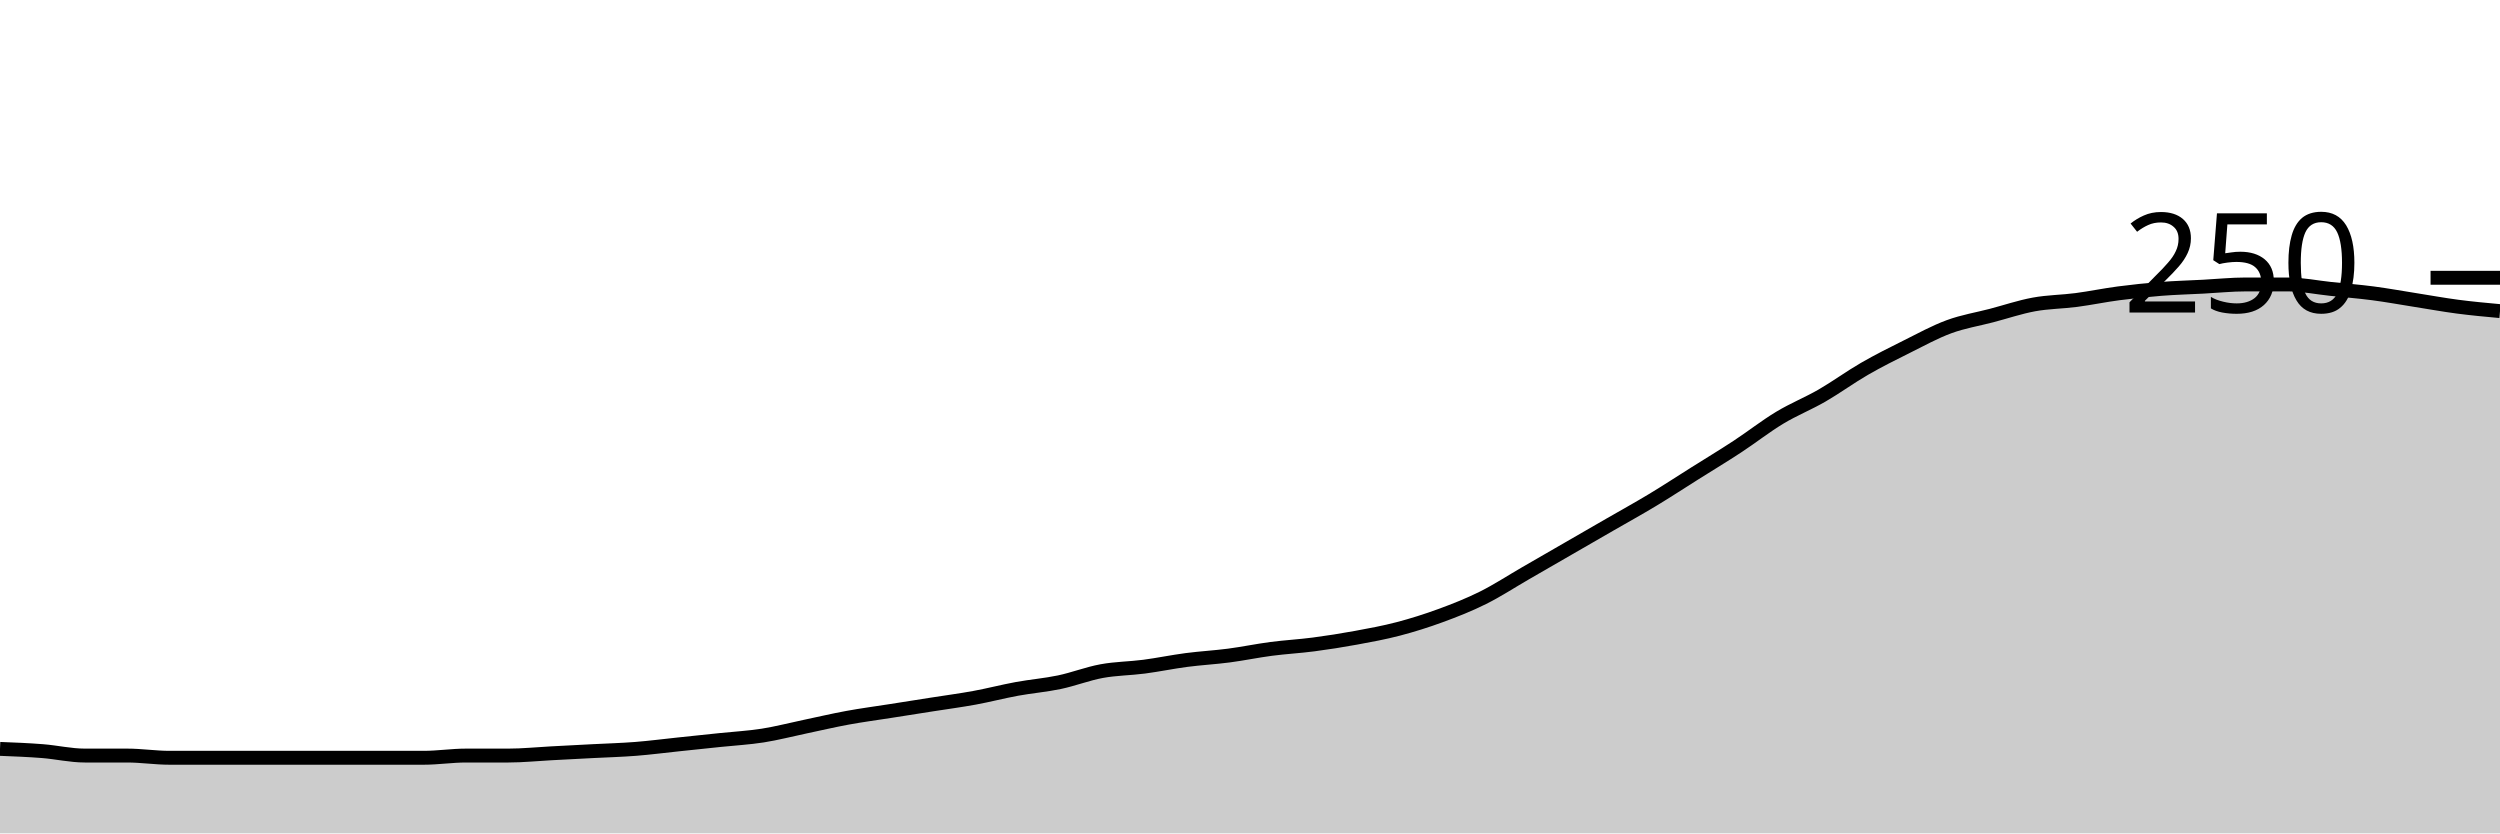
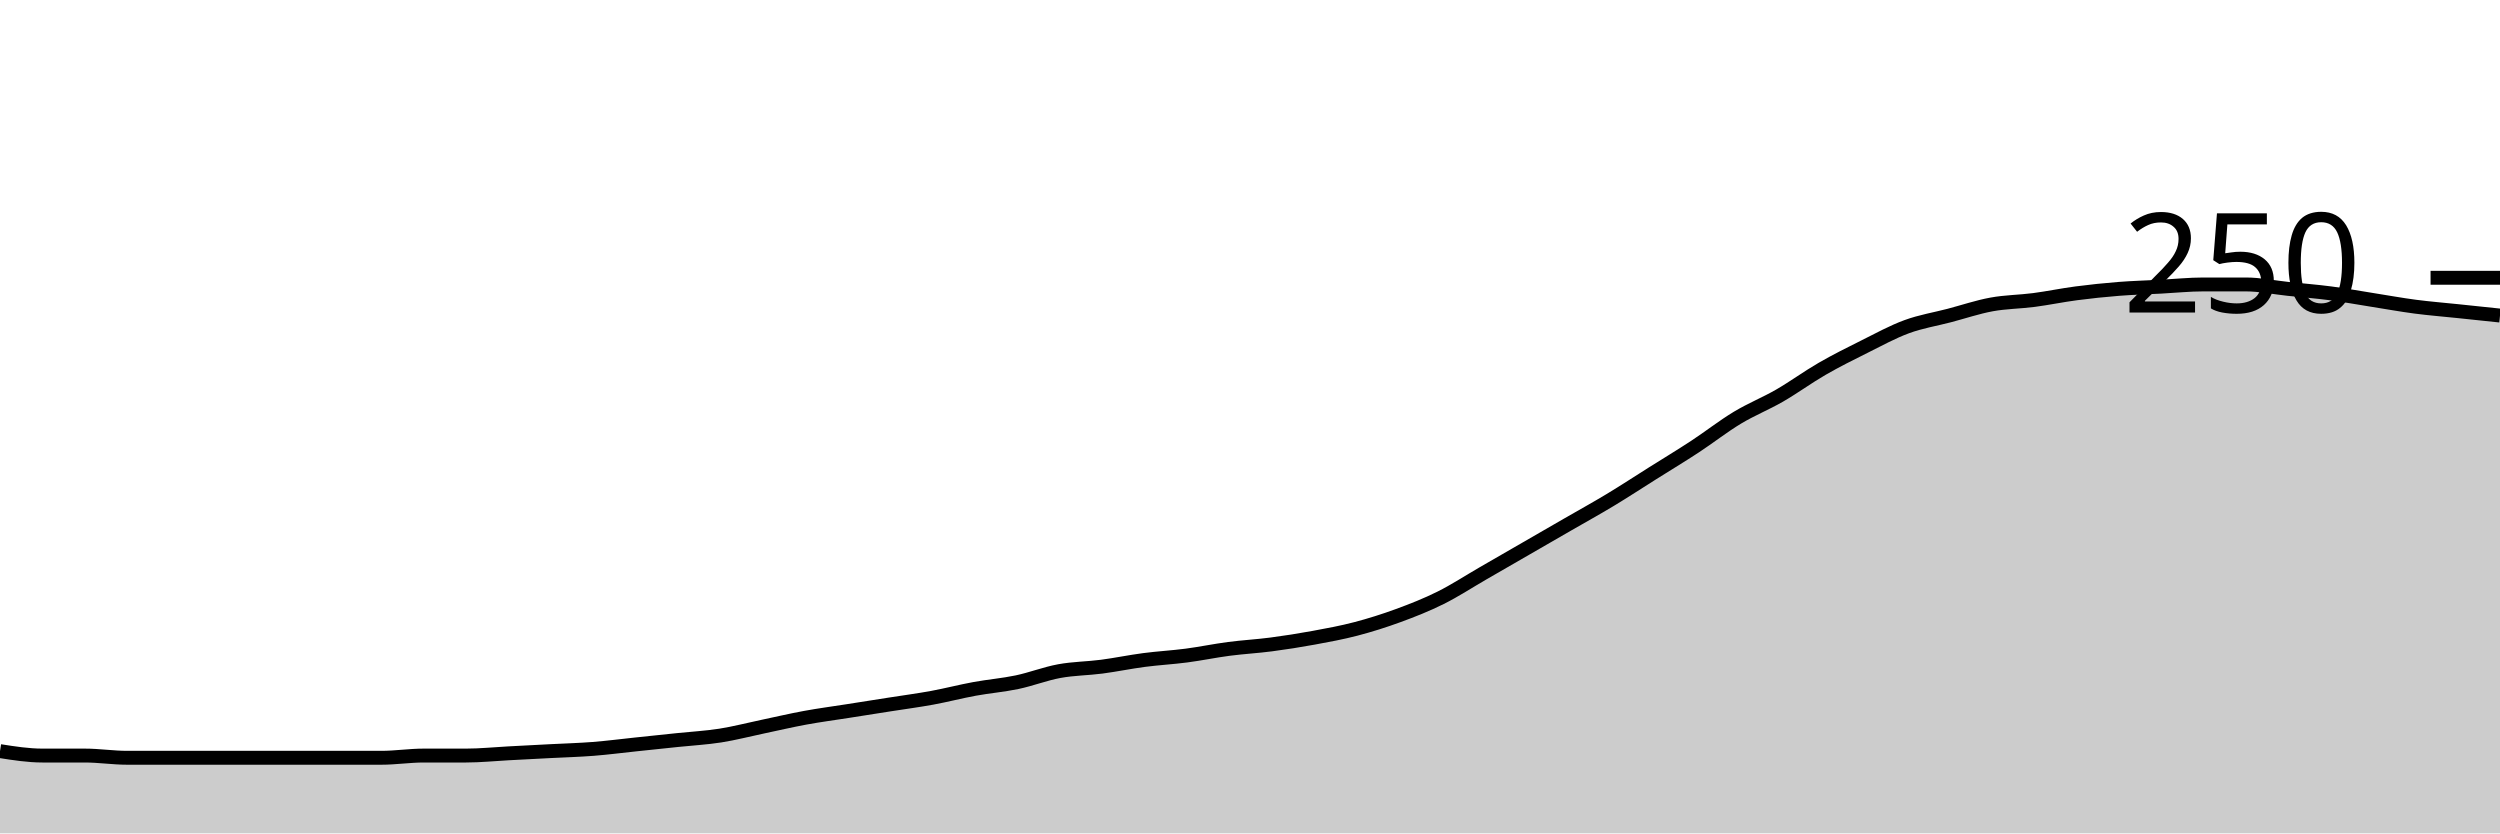
<svg xmlns="http://www.w3.org/2000/svg" viewBox="0 0 180 60">
  <g transform="translate(0,20)">
-     <path class="area" fill="rgba(0, 0, 0, 0.2)" d="M0,33.92C1.017,33.96,2.034,34,3.051,34.08C4.068,34.16,5.085,34.4,6.102,34.4C7.119,34.4,8.136,34.4,9.153,34.4C10.169,34.4,11.186,34.56,12.203,34.56C13.22,34.56,14.237,34.56,15.254,34.56C16.271,34.56,17.288,34.56,18.305,34.56C19.322,34.56,20.339,34.56,21.356,34.56C22.373,34.56,23.39,34.56,24.407,34.56C25.424,34.56,26.441,34.56,27.458,34.56C28.475,34.56,29.492,34.56,30.508,34.56C31.525,34.56,32.542,34.4,33.559,34.4C34.576,34.4,35.593,34.4,36.61,34.4C37.627,34.4,38.644,34.293,39.661,34.24C40.678,34.187,41.695,34.133,42.712,34.08C43.729,34.027,44.746,34,45.763,33.92C46.78,33.84,47.797,33.707,48.814,33.6C49.831,33.493,50.847,33.387,51.864,33.28C52.881,33.173,53.898,33.12,54.915,32.96C55.932,32.8,56.949,32.533,57.966,32.32C58.983,32.107,60,31.867,61.017,31.68C62.034,31.493,63.051,31.36,64.068,31.2C65.085,31.04,66.102,30.88,67.119,30.72C68.136,30.56,69.153,30.427,70.169,30.24C71.186,30.053,72.203,29.787,73.22,29.6C74.237,29.413,75.254,29.333,76.271,29.12C77.288,28.907,78.305,28.507,79.322,28.32C80.339,28.133,81.356,28.133,82.373,28C83.39,27.867,84.407,27.653,85.424,27.52C86.441,27.387,87.458,27.333,88.475,27.2C89.492,27.067,90.508,26.853,91.525,26.72C92.542,26.587,93.559,26.533,94.576,26.4C95.593,26.267,96.61,26.107,97.627,25.92C98.644,25.733,99.661,25.547,100.678,25.28C101.695,25.013,102.712,24.693,103.729,24.32C104.746,23.947,105.763,23.547,106.78,23.04C107.797,22.533,108.814,21.867,109.831,21.28C110.847,20.693,111.864,20.107,112.881,19.52C113.898,18.933,114.915,18.347,115.932,17.76C116.949,17.173,117.966,16.613,118.983,16C120,15.387,121.017,14.72,122.034,14.08C123.051,13.44,124.068,12.827,125.085,12.16C126.102,11.493,127.119,10.693,128.136,10.08C129.153,9.467,130.169,9.067,131.186,8.48C132.203,7.893,133.22,7.147,134.237,6.56C135.254,5.973,136.271,5.467,137.288,4.96C138.305,4.453,139.322,3.893,140.339,3.52C141.356,3.147,142.373,2.987,143.39,2.72C144.407,2.453,145.424,2.107,146.441,1.92C147.458,1.733,148.475,1.733,149.492,1.6C150.508,1.467,151.525,1.253,152.542,1.12C153.559,0.987,154.576,0.88,155.593,0.8C156.61,0.72,157.627,0.693,158.644,0.64C159.661,0.587,160.678,0.48,161.695,0.48C162.712,0.48,163.729,0.48,164.746,0.48C165.763,0.48,166.78,0.693,167.797,0.8C168.814,0.907,169.831,0.987,170.847,1.12C171.864,1.253,172.881,1.44,173.898,1.6C174.915,1.76,175.932,1.947,176.949,2.08C177.966,2.213,178.983,2.307,180,2.4L180,40C178.983,40,177.966,40,176.949,40C175.932,40,174.915,40,173.898,40C172.881,40,171.864,40,170.847,40C169.831,40,168.814,40,167.797,40C166.78,40,165.763,40,164.746,40C163.729,40,162.712,40,161.695,40C160.678,40,159.661,40,158.644,40C157.627,40,156.61,40,155.593,40C154.576,40,153.559,40,152.542,40C151.525,40,150.508,40,149.492,40C148.475,40,147.458,40,146.441,40C145.424,40,144.407,40,143.39,40C142.373,40,141.356,40,140.339,40C139.322,40,138.305,40,137.288,40C136.271,40,135.254,40,134.237,40C133.22,40,132.203,40,131.186,40C130.169,40,129.153,40,128.136,40C127.119,40,126.102,40,125.085,40C124.068,40,123.051,40,122.034,40C121.017,40,120,40,118.983,40C117.966,40,116.949,40,115.932,40C114.915,40,113.898,40,112.881,40C111.864,40,110.847,40,109.831,40C108.814,40,107.797,40,106.78,40C105.763,40,104.746,40,103.729,40C102.712,40,101.695,40,100.678,40C99.661,40,98.644,40,97.627,40C96.61,40,95.593,40,94.576,40C93.559,40,92.542,40,91.525,40C90.508,40,89.492,40,88.475,40C87.458,40,86.441,40,85.424,40C84.407,40,83.39,40,82.373,40C81.356,40,80.339,40,79.322,40C78.305,40,77.288,40,76.271,40C75.254,40,74.237,40,73.22,40C72.203,40,71.186,40,70.169,40C69.153,40,68.136,40,67.119,40C66.102,40,65.085,40,64.068,40C63.051,40,62.034,40,61.017,40C60,40,58.983,40,57.966,40C56.949,40,55.932,40,54.915,40C53.898,40,52.881,40,51.864,40C50.847,40,49.831,40,48.814,40C47.797,40,46.78,40,45.763,40C44.746,40,43.729,40,42.712,40C41.695,40,40.678,40,39.661,40C38.644,40,37.627,40,36.61,40C35.593,40,34.576,40,33.559,40C32.542,40,31.525,40,30.508,40C29.492,40,28.475,40,27.458,40C26.441,40,25.424,40,24.407,40C23.39,40,22.373,40,21.356,40C20.339,40,19.322,40,18.305,40C17.288,40,16.271,40,15.254,40C14.237,40,13.22,40,12.203,40C11.186,40,10.169,40,9.153,40C8.136,40,7.119,40,6.102,40C5.085,40,4.068,40,3.051,40C2.034,40,1.017,40,0,40Z" />
-     <path class="line" stroke="black" fill="none" d="M0,33.92C1.017,33.96,2.034,34,3.051,34.08C4.068,34.16,5.085,34.4,6.102,34.4C7.119,34.4,8.136,34.4,9.153,34.4C10.169,34.4,11.186,34.56,12.203,34.56C13.22,34.56,14.237,34.56,15.254,34.56C16.271,34.56,17.288,34.56,18.305,34.56C19.322,34.56,20.339,34.56,21.356,34.56C22.373,34.56,23.39,34.56,24.407,34.56C25.424,34.56,26.441,34.56,27.458,34.56C28.475,34.56,29.492,34.56,30.508,34.56C31.525,34.56,32.542,34.4,33.559,34.4C34.576,34.4,35.593,34.4,36.61,34.4C37.627,34.4,38.644,34.293,39.661,34.24C40.678,34.187,41.695,34.133,42.712,34.08C43.729,34.027,44.746,34,45.763,33.92C46.78,33.84,47.797,33.707,48.814,33.6C49.831,33.493,50.847,33.387,51.864,33.28C52.881,33.173,53.898,33.12,54.915,32.96C55.932,32.8,56.949,32.533,57.966,32.32C58.983,32.107,60,31.867,61.017,31.68C62.034,31.493,63.051,31.36,64.068,31.2C65.085,31.04,66.102,30.88,67.119,30.72C68.136,30.56,69.153,30.427,70.169,30.24C71.186,30.053,72.203,29.787,73.22,29.6C74.237,29.413,75.254,29.333,76.271,29.12C77.288,28.907,78.305,28.507,79.322,28.32C80.339,28.133,81.356,28.133,82.373,28C83.39,27.867,84.407,27.653,85.424,27.52C86.441,27.387,87.458,27.333,88.475,27.2C89.492,27.067,90.508,26.853,91.525,26.72C92.542,26.587,93.559,26.533,94.576,26.4C95.593,26.267,96.61,26.107,97.627,25.92C98.644,25.733,99.661,25.547,100.678,25.28C101.695,25.013,102.712,24.693,103.729,24.32C104.746,23.947,105.763,23.547,106.78,23.04C107.797,22.533,108.814,21.867,109.831,21.28C110.847,20.693,111.864,20.107,112.881,19.52C113.898,18.933,114.915,18.347,115.932,17.76C116.949,17.173,117.966,16.613,118.983,16C120,15.387,121.017,14.72,122.034,14.08C123.051,13.44,124.068,12.827,125.085,12.16C126.102,11.493,127.119,10.693,128.136,10.08C129.153,9.467,130.169,9.067,131.186,8.48C132.203,7.893,133.22,7.147,134.237,6.56C135.254,5.973,136.271,5.467,137.288,4.96C138.305,4.453,139.322,3.893,140.339,3.52C141.356,3.147,142.373,2.987,143.39,2.72C144.407,2.453,145.424,2.107,146.441,1.92C147.458,1.733,148.475,1.733,149.492,1.6C150.508,1.467,151.525,1.253,152.542,1.12C153.559,0.987,154.576,0.88,155.593,0.8C156.61,0.72,157.627,0.693,158.644,0.64C159.661,0.587,160.678,0.48,161.695,0.48C162.712,0.48,163.729,0.48,164.746,0.48C165.763,0.48,166.78,0.693,167.797,0.8C168.814,0.907,169.831,0.987,170.847,1.12C171.864,1.253,172.881,1.44,173.898,1.6C174.915,1.76,175.932,1.947,176.949,2.08C177.966,2.213,178.983,2.307,180,2.4" />
+     <path class="area" fill="rgba(0, 0, 0, 0.2)" d="M0,34.08C1.017,34.24,2.034,34.4,3.051,34.4C4.068,34.4,5.085,34.4,6.102,34.4C7.119,34.4,8.136,34.56,9.153,34.56C10.169,34.56,11.186,34.56,12.203,34.56C13.22,34.56,14.237,34.56,15.254,34.56C16.271,34.56,17.288,34.56,18.305,34.56C19.322,34.56,20.339,34.56,21.356,34.56C22.373,34.56,23.39,34.56,24.407,34.56C25.424,34.56,26.441,34.56,27.458,34.56C28.475,34.56,29.492,34.4,30.508,34.4C31.525,34.4,32.542,34.4,33.559,34.4C34.576,34.4,35.593,34.293,36.61,34.24C37.627,34.187,38.644,34.133,39.661,34.08C40.678,34.027,41.695,34,42.712,33.92C43.729,33.84,44.746,33.707,45.763,33.6C46.78,33.493,47.797,33.387,48.814,33.28C49.831,33.173,50.847,33.12,51.864,32.96C52.881,32.8,53.898,32.533,54.915,32.32C55.932,32.107,56.949,31.867,57.966,31.68C58.983,31.493,60,31.36,61.017,31.2C62.034,31.04,63.051,30.88,64.068,30.72C65.085,30.56,66.102,30.427,67.119,30.24C68.136,30.053,69.153,29.787,70.169,29.6C71.186,29.413,72.203,29.333,73.22,29.12C74.237,28.907,75.254,28.507,76.271,28.32C77.288,28.133,78.305,28.133,79.322,28C80.339,27.867,81.356,27.653,82.373,27.52C83.39,27.387,84.407,27.333,85.424,27.2C86.441,27.067,87.458,26.853,88.475,26.72C89.492,26.587,90.508,26.533,91.525,26.4C92.542,26.267,93.559,26.107,94.576,25.92C95.593,25.733,96.61,25.547,97.627,25.28C98.644,25.013,99.661,24.693,100.678,24.32C101.695,23.947,102.712,23.547,103.729,23.04C104.746,22.533,105.763,21.867,106.78,21.28C107.797,20.693,108.814,20.107,109.831,19.52C110.847,18.933,111.864,18.347,112.881,17.76C113.898,17.173,114.915,16.613,115.932,16C116.949,15.387,117.966,14.72,118.983,14.08C120,13.44,121.017,12.827,122.034,12.16C123.051,11.493,124.068,10.693,125.085,10.08C126.102,9.467,127.119,9.067,128.136,8.48C129.153,7.893,130.169,7.147,131.186,6.56C132.203,5.973,133.22,5.467,134.237,4.96C135.254,4.453,136.271,3.893,137.288,3.52C138.305,3.147,139.322,2.987,140.339,2.72C141.356,2.453,142.373,2.107,143.39,1.92C144.407,1.733,145.424,1.733,146.441,1.6C147.458,1.467,148.475,1.253,149.492,1.12C150.508,0.987,151.525,0.88,152.542,0.8C153.559,0.72,154.576,0.693,155.593,0.64C156.61,0.587,157.627,0.48,158.644,0.48C159.661,0.48,160.678,0.48,161.695,0.48C162.712,0.48,163.729,0.693,164.746,0.8C165.763,0.907,166.78,0.987,167.797,1.12C168.814,1.253,169.831,1.44,170.847,1.6C171.864,1.76,172.881,1.947,173.898,2.08C174.915,2.213,175.932,2.293,176.949,2.4C177.966,2.507,178.983,2.613,180,2.72L180,40C178.983,40,177.966,40,176.949,40C175.932,40,174.915,40,173.898,40C172.881,40,171.864,40,170.847,40C169.831,40,168.814,40,167.797,40C166.78,40,165.763,40,164.746,40C163.729,40,162.712,40,161.695,40C160.678,40,159.661,40,158.644,40C157.627,40,156.61,40,155.593,40C154.576,40,153.559,40,152.542,40C151.525,40,150.508,40,149.492,40C148.475,40,147.458,40,146.441,40C145.424,40,144.407,40,143.39,40C142.373,40,141.356,40,140.339,40C139.322,40,138.305,40,137.288,40C136.271,40,135.254,40,134.237,40C133.22,40,132.203,40,131.186,40C130.169,40,129.153,40,128.136,40C127.119,40,126.102,40,125.085,40C124.068,40,123.051,40,122.034,40C121.017,40,120,40,118.983,40C117.966,40,116.949,40,115.932,40C114.915,40,113.898,40,112.881,40C111.864,40,110.847,40,109.831,40C108.814,40,107.797,40,106.78,40C105.763,40,104.746,40,103.729,40C102.712,40,101.695,40,100.678,40C99.661,40,98.644,40,97.627,40C96.61,40,95.593,40,94.576,40C93.559,40,92.542,40,91.525,40C90.508,40,89.492,40,88.475,40C87.458,40,86.441,40,85.424,40C84.407,40,83.39,40,82.373,40C81.356,40,80.339,40,79.322,40C78.305,40,77.288,40,76.271,40C75.254,40,74.237,40,73.22,40C72.203,40,71.186,40,70.169,40C69.153,40,68.136,40,67.119,40C66.102,40,65.085,40,64.068,40C63.051,40,62.034,40,61.017,40C60,40,58.983,40,57.966,40C56.949,40,55.932,40,54.915,40C53.898,40,52.881,40,51.864,40C50.847,40,49.831,40,48.814,40C47.797,40,46.78,40,45.763,40C44.746,40,43.729,40,42.712,40C41.695,40,40.678,40,39.661,40C38.644,40,37.627,40,36.61,40C35.593,40,34.576,40,33.559,40C32.542,40,31.525,40,30.508,40C29.492,40,28.475,40,27.458,40C26.441,40,25.424,40,24.407,40C23.39,40,22.373,40,21.356,40C20.339,40,19.322,40,18.305,40C17.288,40,16.271,40,15.254,40C14.237,40,13.22,40,12.203,40C11.186,40,10.169,40,9.153,40C8.136,40,7.119,40,6.102,40C5.085,40,4.068,40,3.051,40C2.034,40,1.017,40,0,40Z" />
+     <path class="line" stroke="black" fill="none" d="M0,34.08C1.017,34.24,2.034,34.4,3.051,34.4C4.068,34.4,5.085,34.4,6.102,34.4C7.119,34.4,8.136,34.56,9.153,34.56C10.169,34.56,11.186,34.56,12.203,34.56C13.22,34.56,14.237,34.56,15.254,34.56C16.271,34.56,17.288,34.56,18.305,34.56C19.322,34.56,20.339,34.56,21.356,34.56C22.373,34.56,23.39,34.56,24.407,34.56C25.424,34.56,26.441,34.56,27.458,34.56C28.475,34.56,29.492,34.4,30.508,34.4C31.525,34.4,32.542,34.4,33.559,34.4C34.576,34.4,35.593,34.293,36.61,34.24C37.627,34.187,38.644,34.133,39.661,34.08C40.678,34.027,41.695,34,42.712,33.92C43.729,33.84,44.746,33.707,45.763,33.6C46.78,33.493,47.797,33.387,48.814,33.28C49.831,33.173,50.847,33.12,51.864,32.96C52.881,32.8,53.898,32.533,54.915,32.32C55.932,32.107,56.949,31.867,57.966,31.68C58.983,31.493,60,31.36,61.017,31.2C62.034,31.04,63.051,30.88,64.068,30.72C65.085,30.56,66.102,30.427,67.119,30.24C68.136,30.053,69.153,29.787,70.169,29.6C71.186,29.413,72.203,29.333,73.22,29.12C74.237,28.907,75.254,28.507,76.271,28.32C77.288,28.133,78.305,28.133,79.322,28C80.339,27.867,81.356,27.653,82.373,27.52C83.39,27.387,84.407,27.333,85.424,27.2C86.441,27.067,87.458,26.853,88.475,26.72C89.492,26.587,90.508,26.533,91.525,26.4C92.542,26.267,93.559,26.107,94.576,25.92C95.593,25.733,96.61,25.547,97.627,25.28C98.644,25.013,99.661,24.693,100.678,24.32C101.695,23.947,102.712,23.547,103.729,23.04C104.746,22.533,105.763,21.867,106.78,21.28C107.797,20.693,108.814,20.107,109.831,19.52C110.847,18.933,111.864,18.347,112.881,17.76C113.898,17.173,114.915,16.613,115.932,16C116.949,15.387,117.966,14.72,118.983,14.08C120,13.44,121.017,12.827,122.034,12.16C123.051,11.493,124.068,10.693,125.085,10.08C126.102,9.467,127.119,9.067,128.136,8.48C129.153,7.893,130.169,7.147,131.186,6.56C132.203,5.973,133.22,5.467,134.237,4.96C135.254,4.453,136.271,3.893,137.288,3.52C138.305,3.147,139.322,2.987,140.339,2.72C141.356,2.453,142.373,2.107,143.39,1.92C144.407,1.733,145.424,1.733,146.441,1.6C147.458,1.467,148.475,1.253,149.492,1.12C150.508,0.987,151.525,0.88,152.542,0.8C153.559,0.72,154.576,0.693,155.593,0.64C156.61,0.587,157.627,0.48,158.644,0.48C159.661,0.48,160.678,0.48,161.695,0.48C162.712,0.48,163.729,0.693,164.746,0.8C165.763,0.907,166.78,0.987,167.797,1.12C168.814,1.253,169.831,1.44,170.847,1.6C171.864,1.76,172.881,1.947,173.898,2.08C174.915,2.213,175.932,2.293,176.949,2.4C177.966,2.507,178.983,2.613,180,2.72" />
    <path class="axis-ceiling" stroke-width="1" stroke="black" fill="none" d="M175,0L180,0" />
    <text class="axis-ceiling-label" font-family="sans-serif" text-anchor="end" font-size="10px" x="170" y="2.5">250</text>
  </g>
</svg>
